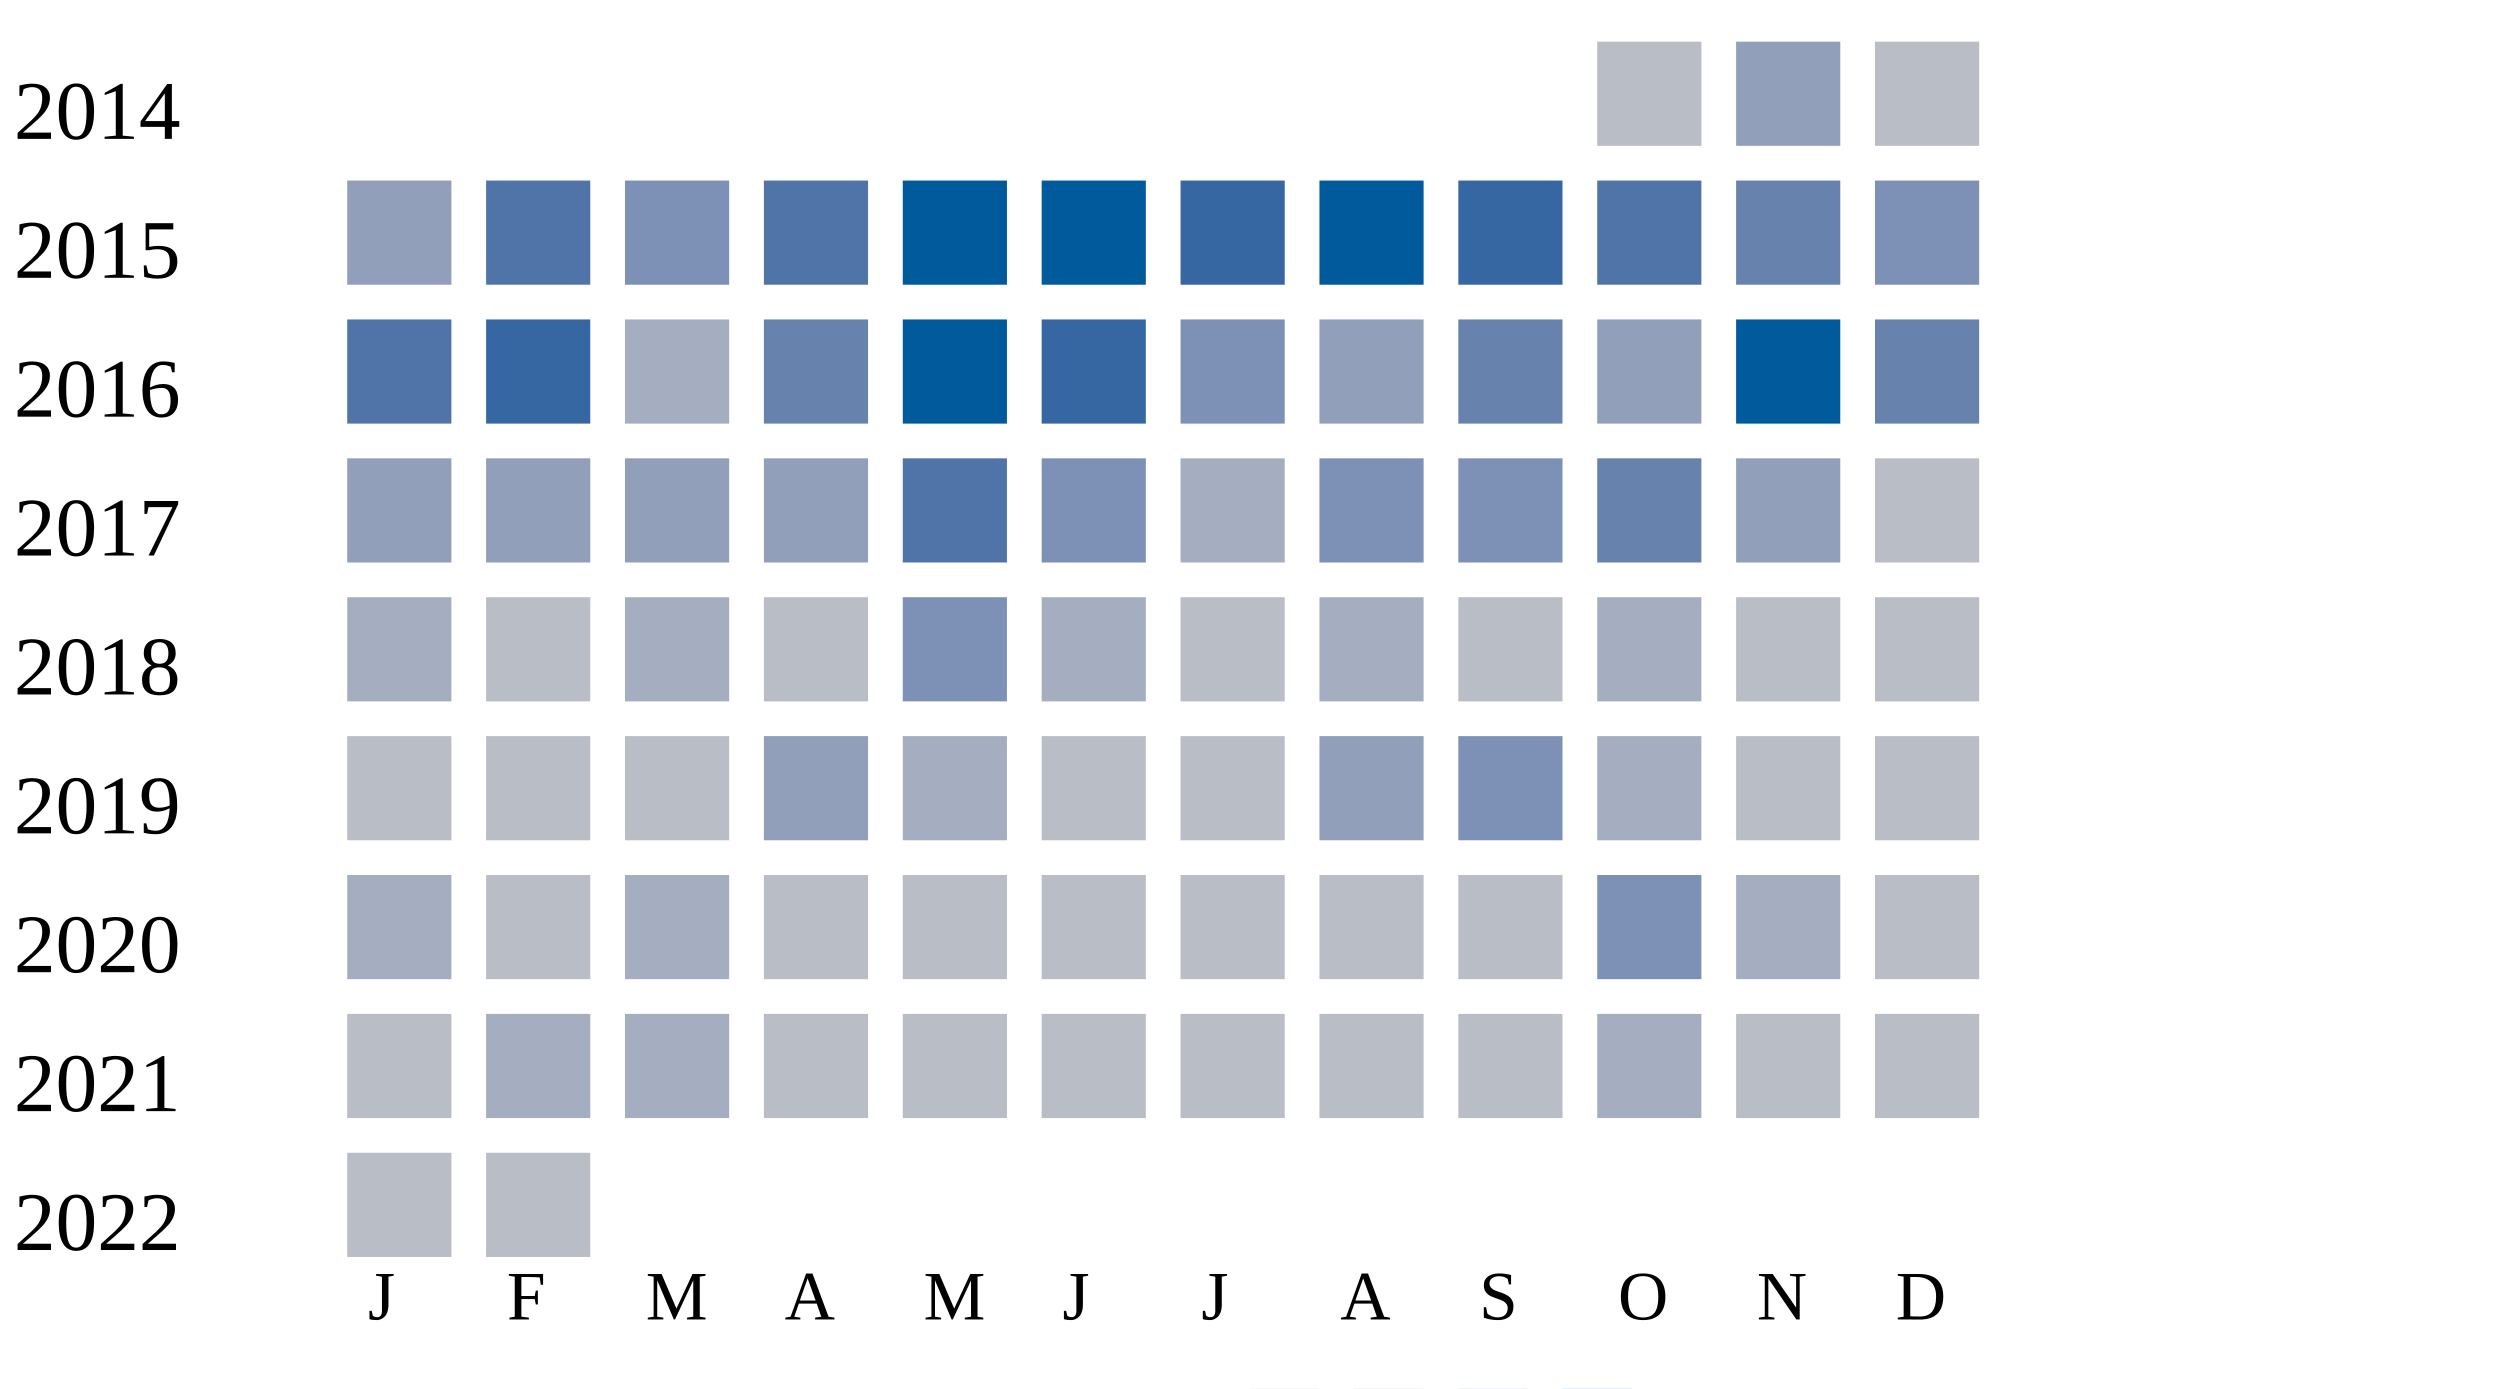
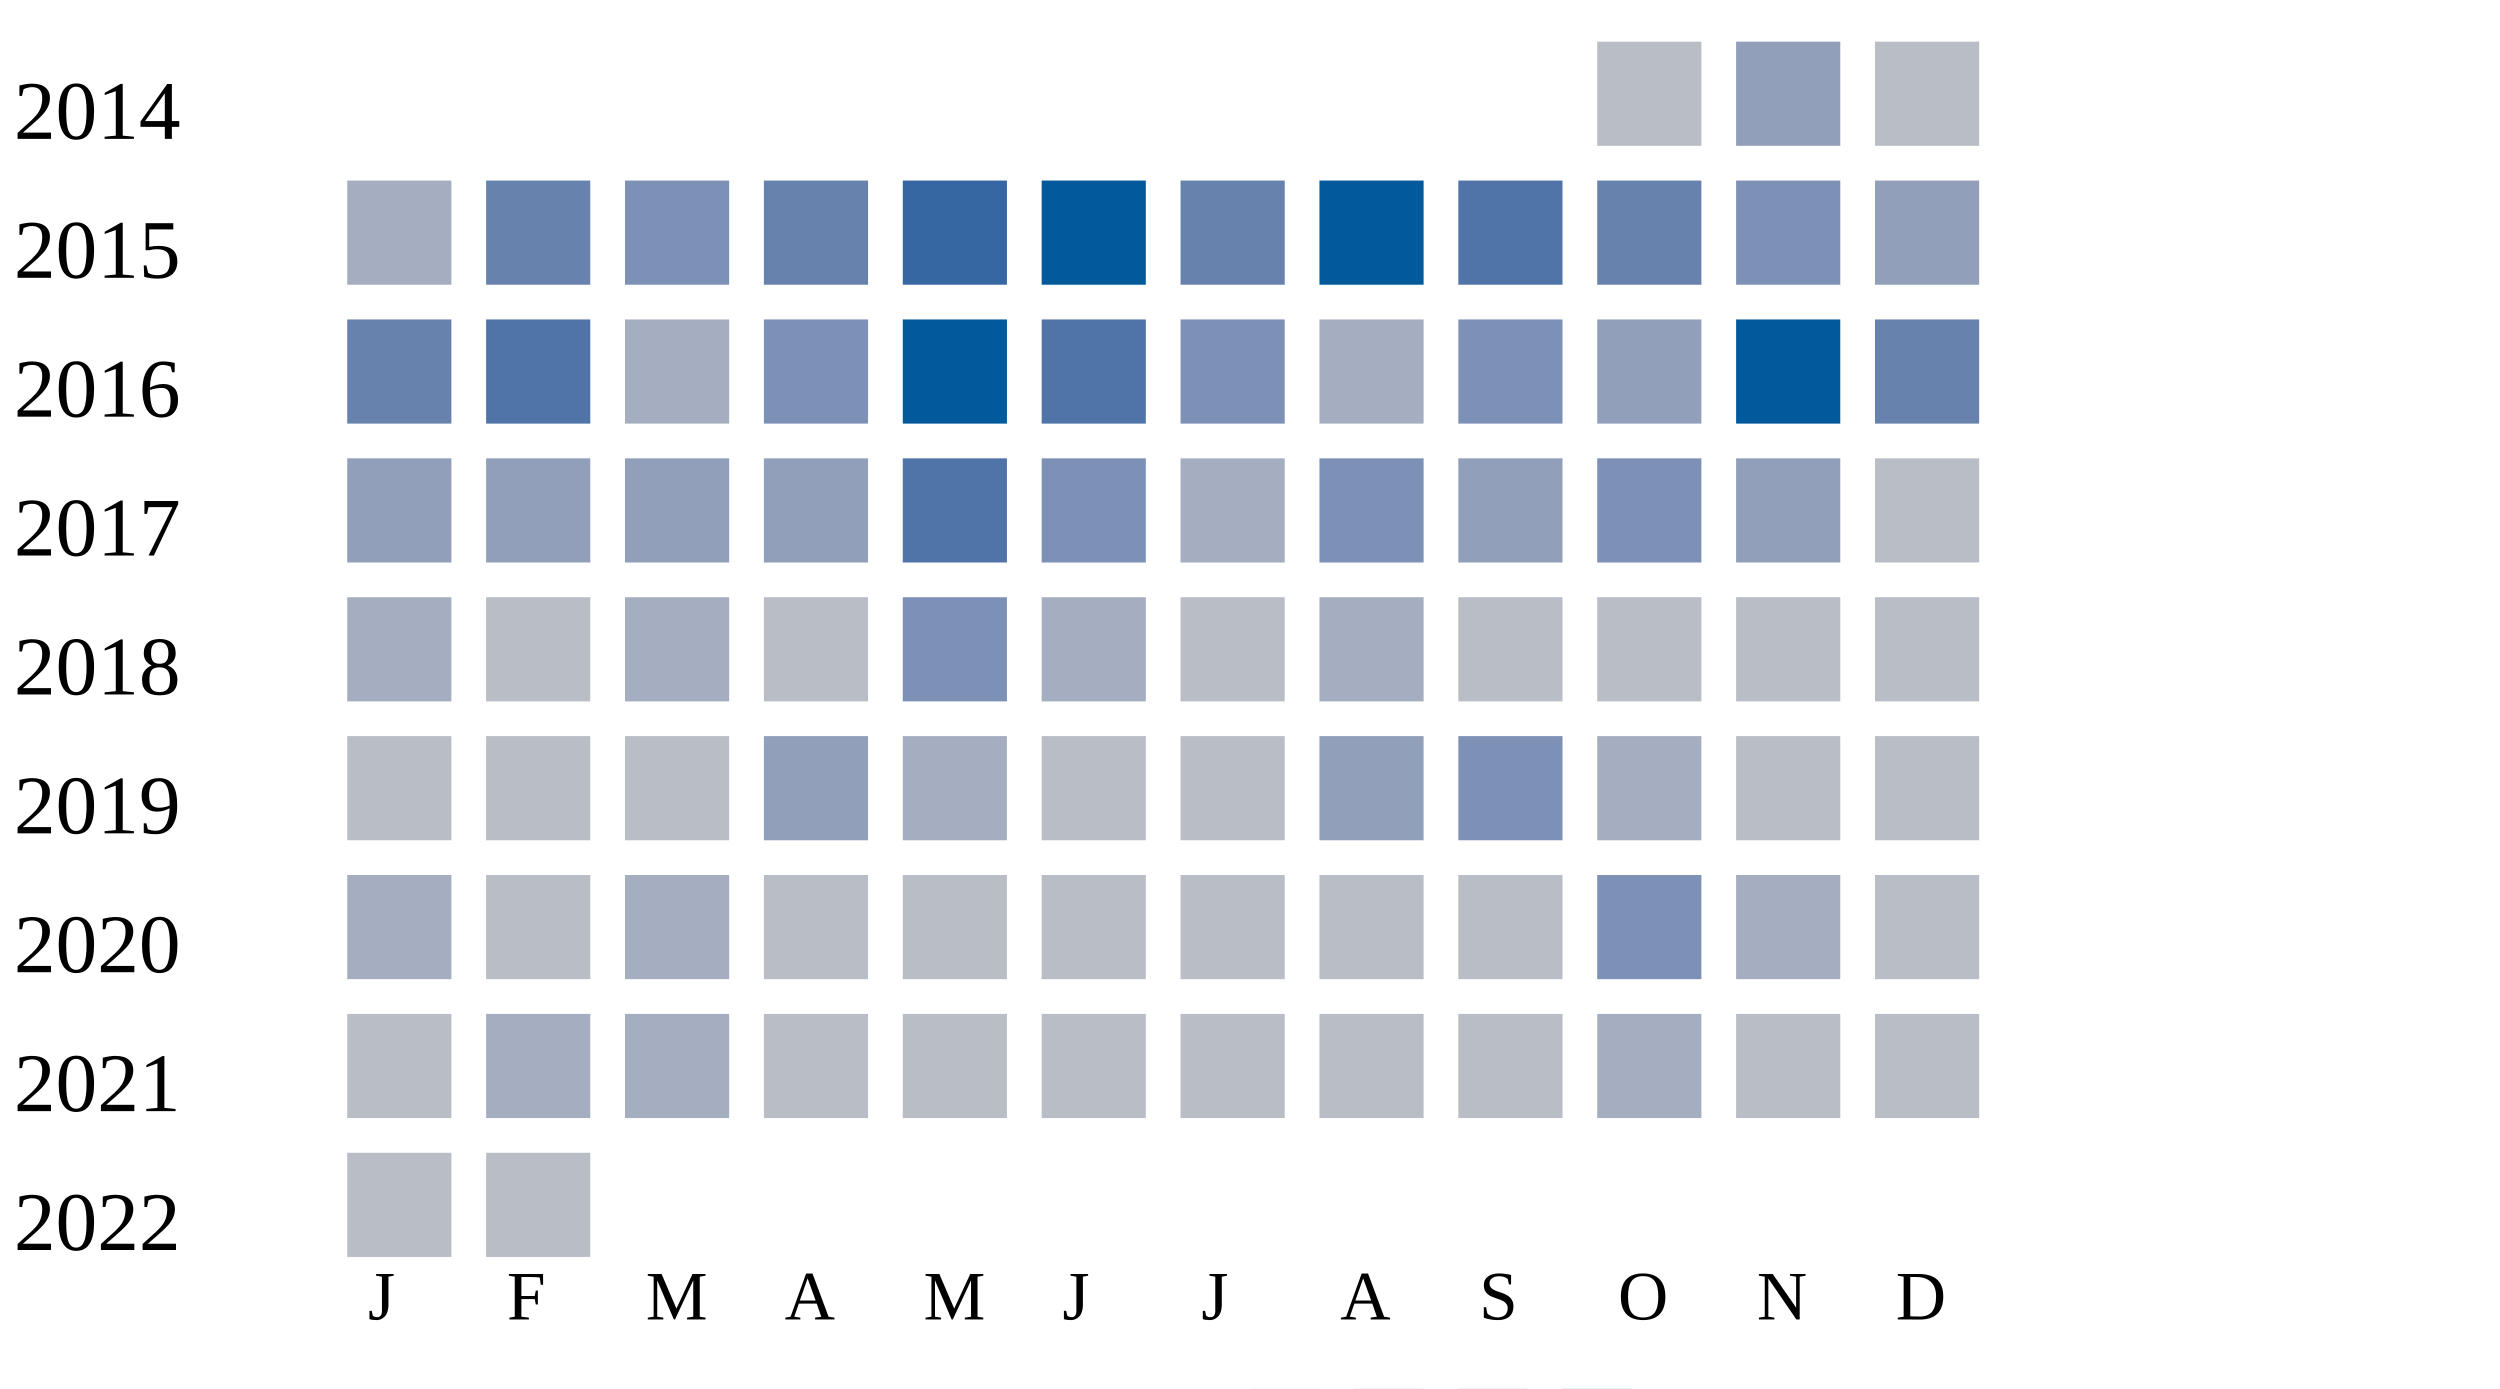
<svg xmlns="http://www.w3.org/2000/svg" width="360" height="200">
  <g transform="translate(0 0)">
    <text x="2" y="20">2014</text>
    <rect x="230" y="6" width="15" height="15" fill="#b9bdc6" />
    <rect x="250" y="6" width="15" height="15" fill="#919fba" />
    <rect x="270" y="6" width="15" height="15" fill="#b9bdc6" />
  </g>
  <g transform="translate(0 20)">
    <text x="2" y="20">2015</text>
-     <rect x="50" y="6" width="15" height="15" fill="#919fba" />
-     <rect x="70" y="6" width="15" height="15" fill="#5174a8" />
+     <rect x="50" y="6" width="15" height="15" fill="#a5aec0" />
+     <rect x="70" y="6" width="15" height="15" fill="#6882ae" />
    <rect x="90" y="6" width="15" height="15" fill="#7d90b5" />
-     <rect x="110" y="6" width="15" height="15" fill="#5174a8" />
-     <rect x="130" y="6" width="15" height="15" fill="#005a9c" />
+     <rect x="110" y="6" width="15" height="15" fill="#6882ae" />
+     <rect x="130" y="6" width="15" height="15" fill="#3667a2" />
    <rect x="150" y="6" width="15" height="15" fill="#005a9c" />
-     <rect x="170" y="6" width="15" height="15" fill="#3667a2" />
+     <rect x="170" y="6" width="15" height="15" fill="#6882ae" />
    <rect x="190" y="6" width="15" height="15" fill="#005a9c" />
-     <rect x="210" y="6" width="15" height="15" fill="#3667a2" />
-     <rect x="230" y="6" width="15" height="15" fill="#5174a8" />
-     <rect x="250" y="6" width="15" height="15" fill="#6882ae" />
-     <rect x="270" y="6" width="15" height="15" fill="#7d90b5" />
+     <rect x="210" y="6" width="15" height="15" fill="#5174a8" />
+     <rect x="230" y="6" width="15" height="15" fill="#6882ae" />
+     <rect x="250" y="6" width="15" height="15" fill="#7d90b5" />
+     <rect x="270" y="6" width="15" height="15" fill="#919fba" />
  </g>
  <g transform="translate(0 40)">
    <text x="2" y="20">2016</text>
-     <rect x="50" y="6" width="15" height="15" fill="#5174a8" />
-     <rect x="70" y="6" width="15" height="15" fill="#3667a2" />
+     <rect x="50" y="6" width="15" height="15" fill="#6882ae" />
+     <rect x="70" y="6" width="15" height="15" fill="#5174a8" />
    <rect x="90" y="6" width="15" height="15" fill="#a5aec0" />
-     <rect x="110" y="6" width="15" height="15" fill="#6882ae" />
+     <rect x="110" y="6" width="15" height="15" fill="#7d90b5" />
    <rect x="130" y="6" width="15" height="15" fill="#005a9c" />
-     <rect x="150" y="6" width="15" height="15" fill="#3667a2" />
+     <rect x="150" y="6" width="15" height="15" fill="#5174a8" />
    <rect x="170" y="6" width="15" height="15" fill="#7d90b5" />
-     <rect x="190" y="6" width="15" height="15" fill="#919fba" />
-     <rect x="210" y="6" width="15" height="15" fill="#6882ae" />
+     <rect x="190" y="6" width="15" height="15" fill="#a5aec0" />
+     <rect x="210" y="6" width="15" height="15" fill="#7d90b5" />
    <rect x="230" y="6" width="15" height="15" fill="#919fba" />
    <rect x="250" y="6" width="15" height="15" fill="#005a9c" />
    <rect x="270" y="6" width="15" height="15" fill="#6882ae" />
  </g>
  <g transform="translate(0 60)">
    <text x="2" y="20">2017</text>
    <rect x="50" y="6" width="15" height="15" fill="#919fba" />
    <rect x="70" y="6" width="15" height="15" fill="#919fba" />
    <rect x="90" y="6" width="15" height="15" fill="#919fba" />
    <rect x="110" y="6" width="15" height="15" fill="#919fba" />
    <rect x="130" y="6" width="15" height="15" fill="#5174a8" />
    <rect x="150" y="6" width="15" height="15" fill="#7d90b5" />
    <rect x="170" y="6" width="15" height="15" fill="#a5aec0" />
    <rect x="190" y="6" width="15" height="15" fill="#7d90b5" />
-     <rect x="210" y="6" width="15" height="15" fill="#7d90b5" />
-     <rect x="230" y="6" width="15" height="15" fill="#6882ae" />
+     <rect x="210" y="6" width="15" height="15" fill="#919fba" />
+     <rect x="230" y="6" width="15" height="15" fill="#7d90b5" />
    <rect x="250" y="6" width="15" height="15" fill="#919fba" />
    <rect x="270" y="6" width="15" height="15" fill="#b9bdc6" />
  </g>
  <g transform="translate(0 80)">
    <text x="2" y="20">2018</text>
    <rect x="50" y="6" width="15" height="15" fill="#a5aec0" />
    <rect x="70" y="6" width="15" height="15" fill="#b9bdc6" />
    <rect x="90" y="6" width="15" height="15" fill="#a5aec0" />
    <rect x="110" y="6" width="15" height="15" fill="#b9bdc6" />
    <rect x="130" y="6" width="15" height="15" fill="#7d90b5" />
    <rect x="150" y="6" width="15" height="15" fill="#a5aec0" />
    <rect x="170" y="6" width="15" height="15" fill="#b9bdc6" />
    <rect x="190" y="6" width="15" height="15" fill="#a5aec0" />
    <rect x="210" y="6" width="15" height="15" fill="#b9bdc6" />
-     <rect x="230" y="6" width="15" height="15" fill="#a5aec0" />
+     <rect x="230" y="6" width="15" height="15" fill="#b9bdc6" />
    <rect x="250" y="6" width="15" height="15" fill="#b9bdc6" />
    <rect x="270" y="6" width="15" height="15" fill="#b9bdc6" />
  </g>
  <g transform="translate(0 100)">
    <text x="2" y="20">2019</text>
    <rect x="50" y="6" width="15" height="15" fill="#b9bdc6" />
    <rect x="70" y="6" width="15" height="15" fill="#b9bdc6" />
    <rect x="90" y="6" width="15" height="15" fill="#b9bdc6" />
    <rect x="110" y="6" width="15" height="15" fill="#919fba" />
    <rect x="130" y="6" width="15" height="15" fill="#a5aec0" />
    <rect x="150" y="6" width="15" height="15" fill="#b9bdc6" />
    <rect x="170" y="6" width="15" height="15" fill="#b9bdc6" />
    <rect x="190" y="6" width="15" height="15" fill="#919fba" />
    <rect x="210" y="6" width="15" height="15" fill="#7d90b5" />
    <rect x="230" y="6" width="15" height="15" fill="#a5aec0" />
    <rect x="250" y="6" width="15" height="15" fill="#b9bdc6" />
    <rect x="270" y="6" width="15" height="15" fill="#b9bdc6" />
  </g>
  <g transform="translate(0 120)">
    <text x="2" y="20">2020</text>
    <rect x="50" y="6" width="15" height="15" fill="#a5aec0" />
    <rect x="70" y="6" width="15" height="15" fill="#b9bdc6" />
    <rect x="90" y="6" width="15" height="15" fill="#a5aec0" />
    <rect x="110" y="6" width="15" height="15" fill="#b9bdc6" />
    <rect x="130" y="6" width="15" height="15" fill="#b9bdc6" />
    <rect x="150" y="6" width="15" height="15" fill="#b9bdc6" />
    <rect x="170" y="6" width="15" height="15" fill="#b9bdc6" />
    <rect x="190" y="6" width="15" height="15" fill="#b9bdc6" />
    <rect x="210" y="6" width="15" height="15" fill="#b9bdc6" />
    <rect x="230" y="6" width="15" height="15" fill="#7d90b5" />
    <rect x="250" y="6" width="15" height="15" fill="#a5aec0" />
    <rect x="270" y="6" width="15" height="15" fill="#b9bdc6" />
  </g>
  <g transform="translate(0 140)">
    <text x="2" y="20">2021</text>
    <rect x="50" y="6" width="15" height="15" fill="#b9bdc6" />
    <rect x="70" y="6" width="15" height="15" fill="#a5aec0" />
    <rect x="90" y="6" width="15" height="15" fill="#a5aec0" />
    <rect x="110" y="6" width="15" height="15" fill="#b9bdc6" />
    <rect x="130" y="6" width="15" height="15" fill="#b9bdc6" />
    <rect x="150" y="6" width="15" height="15" fill="#b9bdc6" />
    <rect x="170" y="6" width="15" height="15" fill="#b9bdc6" />
    <rect x="190" y="6" width="15" height="15" fill="#b9bdc6" />
    <rect x="210" y="6" width="15" height="15" fill="#b9bdc6" />
    <rect x="230" y="6" width="15" height="15" fill="#a5aec0" />
    <rect x="250" y="6" width="15" height="15" fill="#b9bdc6" />
    <rect x="270" y="6" width="15" height="15" fill="#b9bdc6" />
  </g>
  <g transform="translate(0 160)">
    <text x="2" y="20">2022</text>
    <rect x="50" y="6" width="15" height="15" fill="#b9bdc6" />
    <rect x="70" y="6" width="15" height="15" fill="#b9bdc6" />
  </g>
  <text style="font-size: 10px; text-align: center" x="53" y="190">J</text>
  <text style="font-size: 10px; text-align: center" x="73" y="190">F</text>
  <text style="font-size: 10px; text-align: center" x="93" y="190">M</text>
  <text style="font-size: 10px; text-align: center" x="113" y="190">A</text>
  <text style="font-size: 10px; text-align: center" x="133" y="190">M</text>
  <text style="font-size: 10px; text-align: center" x="153" y="190">J</text>
  <text style="font-size: 10px; text-align: center" x="173" y="190">J</text>
  <text style="font-size: 10px; text-align: center" x="193" y="190">A</text>
  <text style="font-size: 10px; text-align: center" x="213" y="190">S</text>
  <text style="font-size: 10px; text-align: center" x="233" y="190">O</text>
  <text style="font-size: 10px; text-align: center" x="253" y="190">N</text>
  <text style="font-size: 10px; text-align: center" x="273" y="190">D</text>
  <text style="font-size: 10px;" x="155" y="209">Less</text>
  <rect fill="#b9bdc6" width="10" height="10" x="180" y="200" />
  <rect fill="#919fba" width="10" height="10" x="195" y="200" />
  <rect fill="#6882ae" width="10" height="10" x="210" y="200" />
  <rect fill="#005a9c" width="10" height="10" x="225" y="200" />
  <text x="240" y="209" style="font-size: 10px;">More</text>
</svg>
